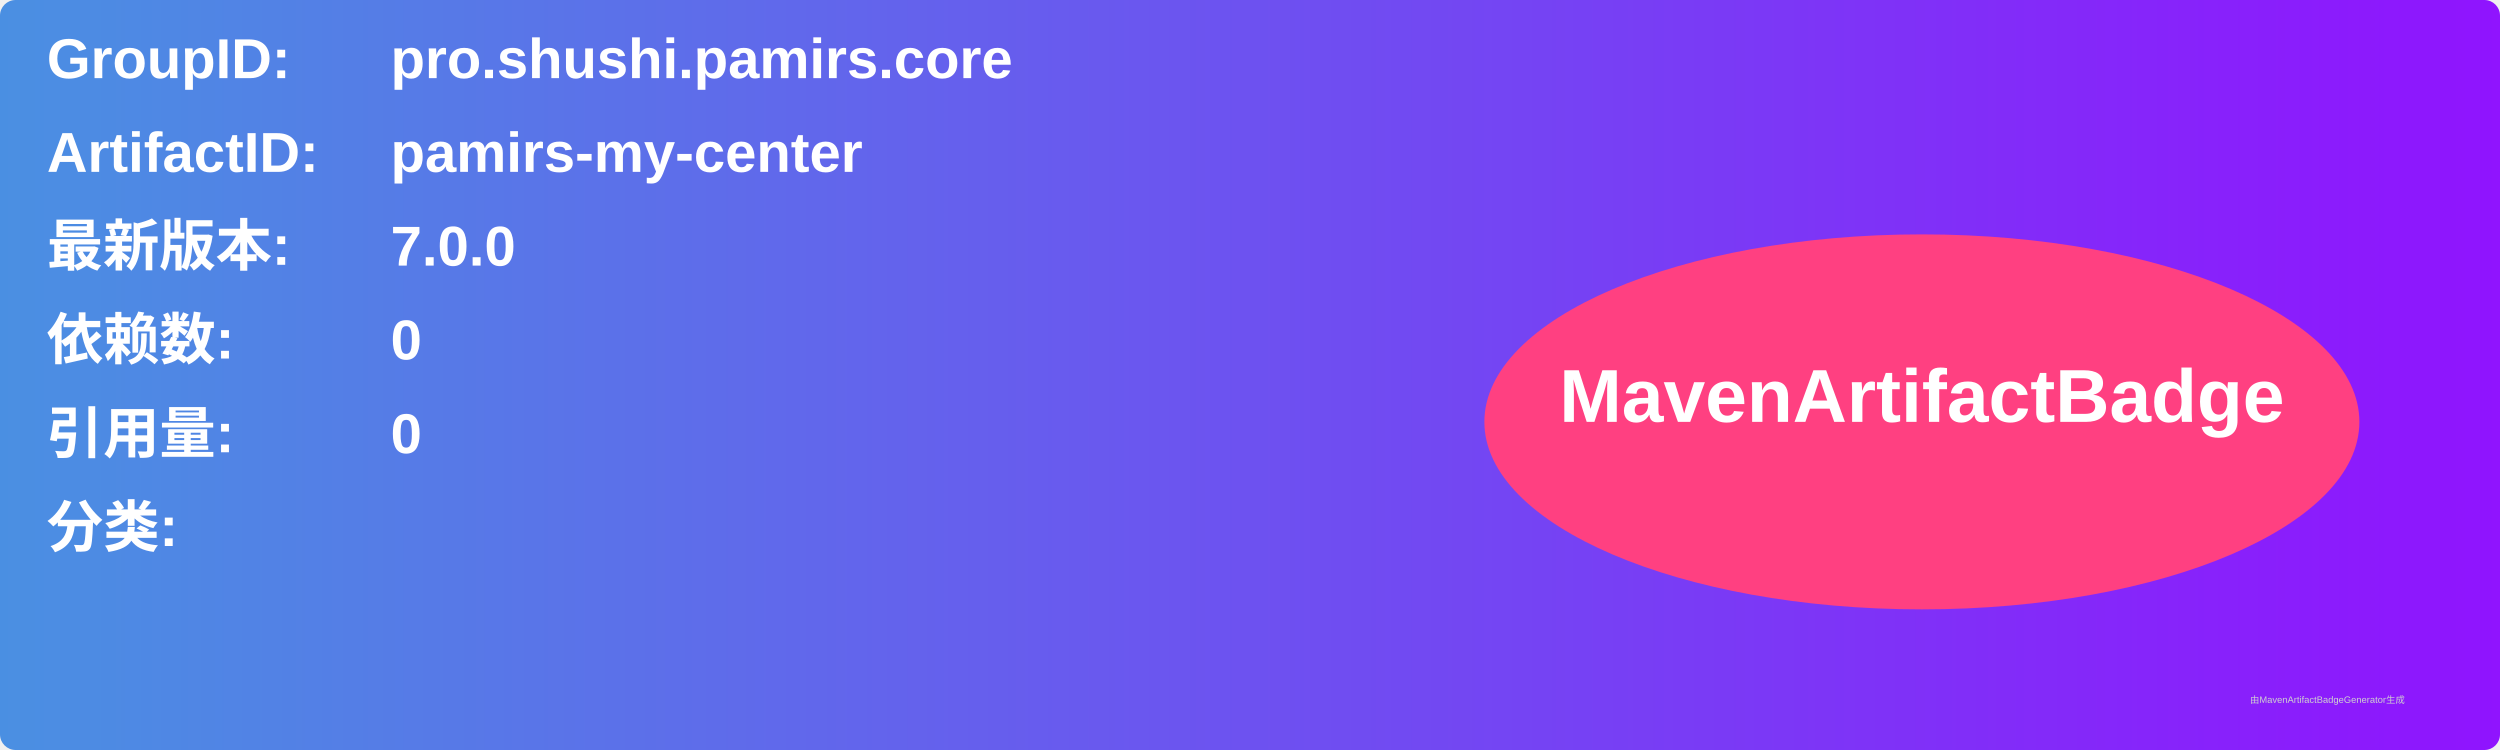
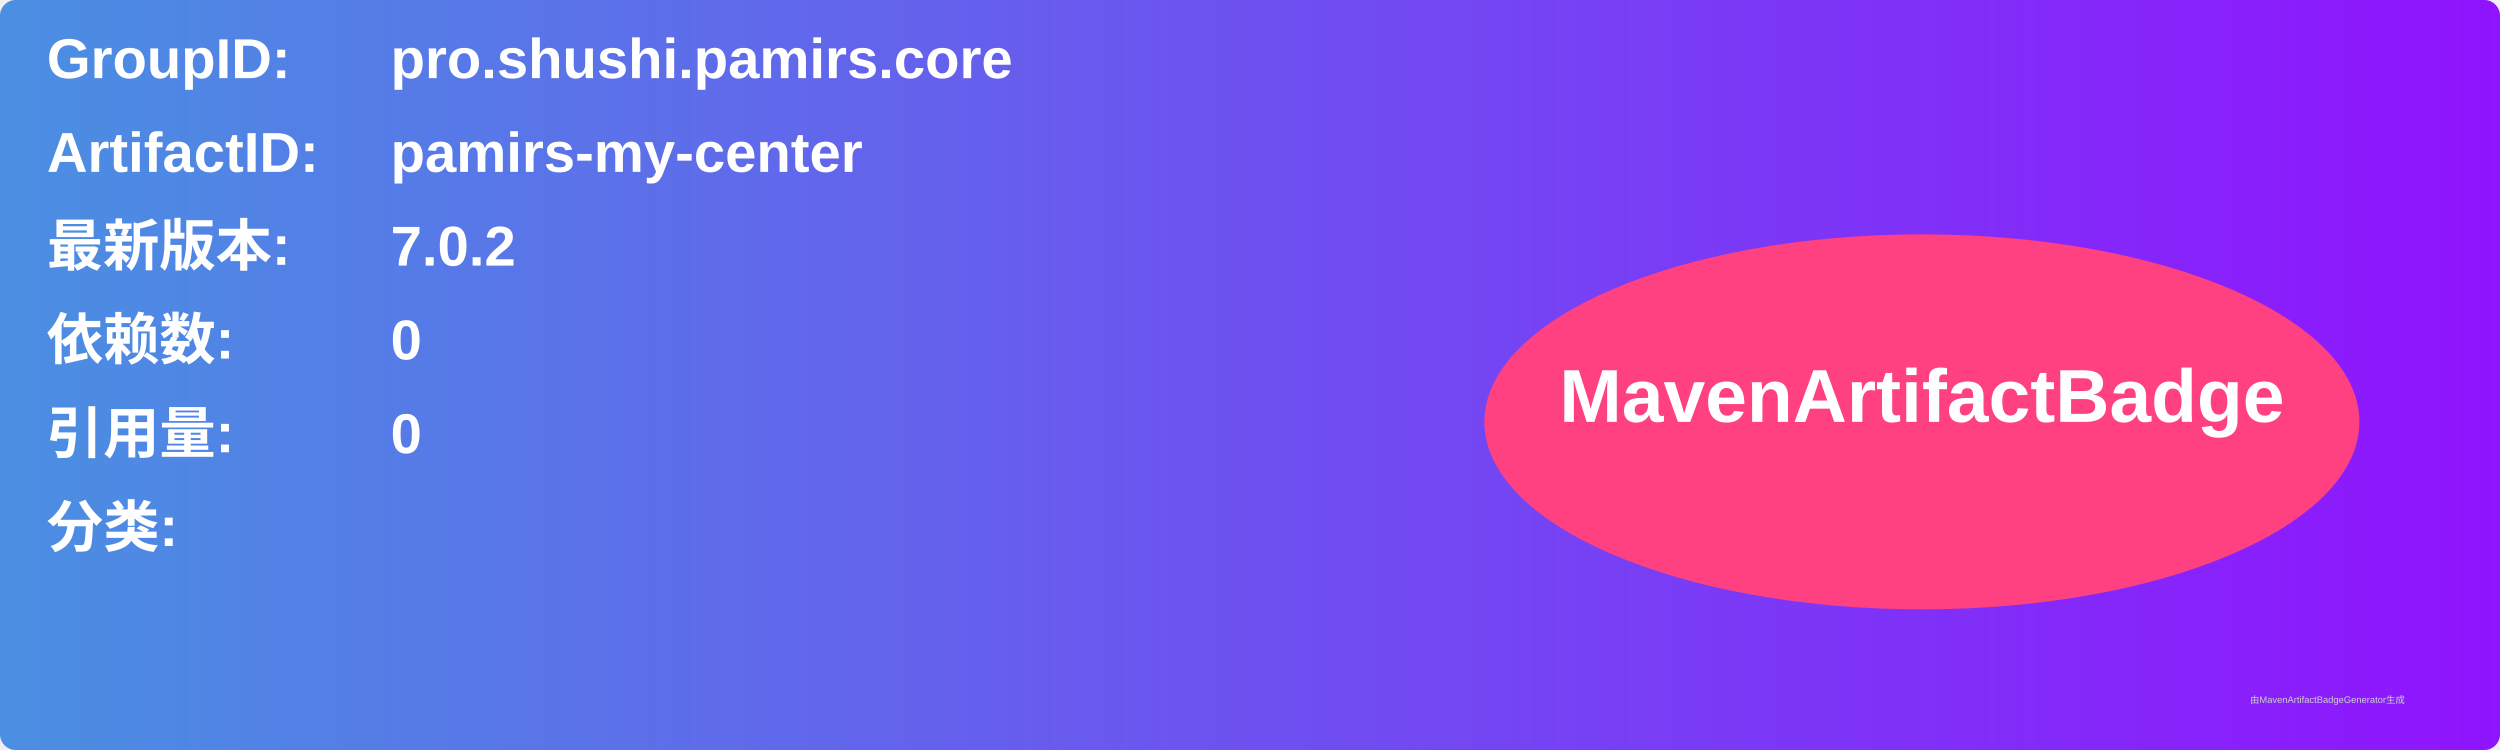
<svg xmlns="http://www.w3.org/2000/svg" width="800" height="240" viewBox="0 0 800 240">
  <linearGradient id="grad" x1="0%" y1="0%" x2="100%" y2="0%">
    <stop offset="0%" stop-color="#4a90e2" />
    <stop offset="100%" stop-color="#9013fe" />
  </linearGradient>
  <rect width="100%" height="100%" rx="5" ry="5" fill="url(#grad)" />
  <g transform="translate(15, 15)">
    <text x="0" y="10" font-family="Arial" font-size="18" fill="white" font-weight="bold" width="260">GroupID:</text>
    <text x="110" y="10" font-family="Arial" font-size="18" fill="white" font-weight="bold" width="460">pro.shushi.pamirs.core</text>
    <text x="0" y="40" font-family="Arial" font-size="18" fill="white" font-weight="bold" width="260">ArtifactID:</text>
    <text x="110" y="40" font-family="Arial" font-size="18" fill="white" font-weight="bold" width="460">pamirs-my-center</text>
    <text x="0" y="70" font-family="Arial" font-size="18" fill="white" font-weight="bold">最新版本:</text>
    <text x="110" y="70" font-family="Arial" font-size="18" fill="white" font-weight="bold">
-       <tspan font-weight="bold">7.0.0</tspan>
+       <tspan font-weight="bold">7.0.2</tspan>
    </text>
    <text x="0" y="100" font-family="Arial" font-size="18" fill="white" font-weight="bold">依赖数: </text>
    <text x="110" y="100" font-family="Arial" font-size="18" fill="white">
      <tspan font-weight="bold">0</tspan>
    </text>
    <text x="0" y="130" font-family="Arial" font-size="18" fill="white" font-weight="bold">引用量: </text>
    <text x="110" y="130" font-family="Arial" font-size="18" fill="white">
      <tspan font-weight="bold">0</tspan>
    </text>
    <text x="0" y="160" font-family="Arial" font-size="18" fill="white" font-weight="bold">分类:</text>
    <text x="10" y="190" font-family="Arial" font-size="10" fill="white">
      <tspan font-weight="bold" />
    </text>
    <ellipse cx="600" cy="120" rx="140" ry="60" fill="#ff4081" />
    <text x="600" y="120" text-anchor="middle" font-family="Arial" font-size="24" fill="white" font-weight="bold">MavenArtifactBadge</text>
  </g>
  <text x="720" y="225" font-family="Arial" font-size="3" fill="#d0d0d0">由MavenArtifactBadgeGenerator生成</text>
</svg>
